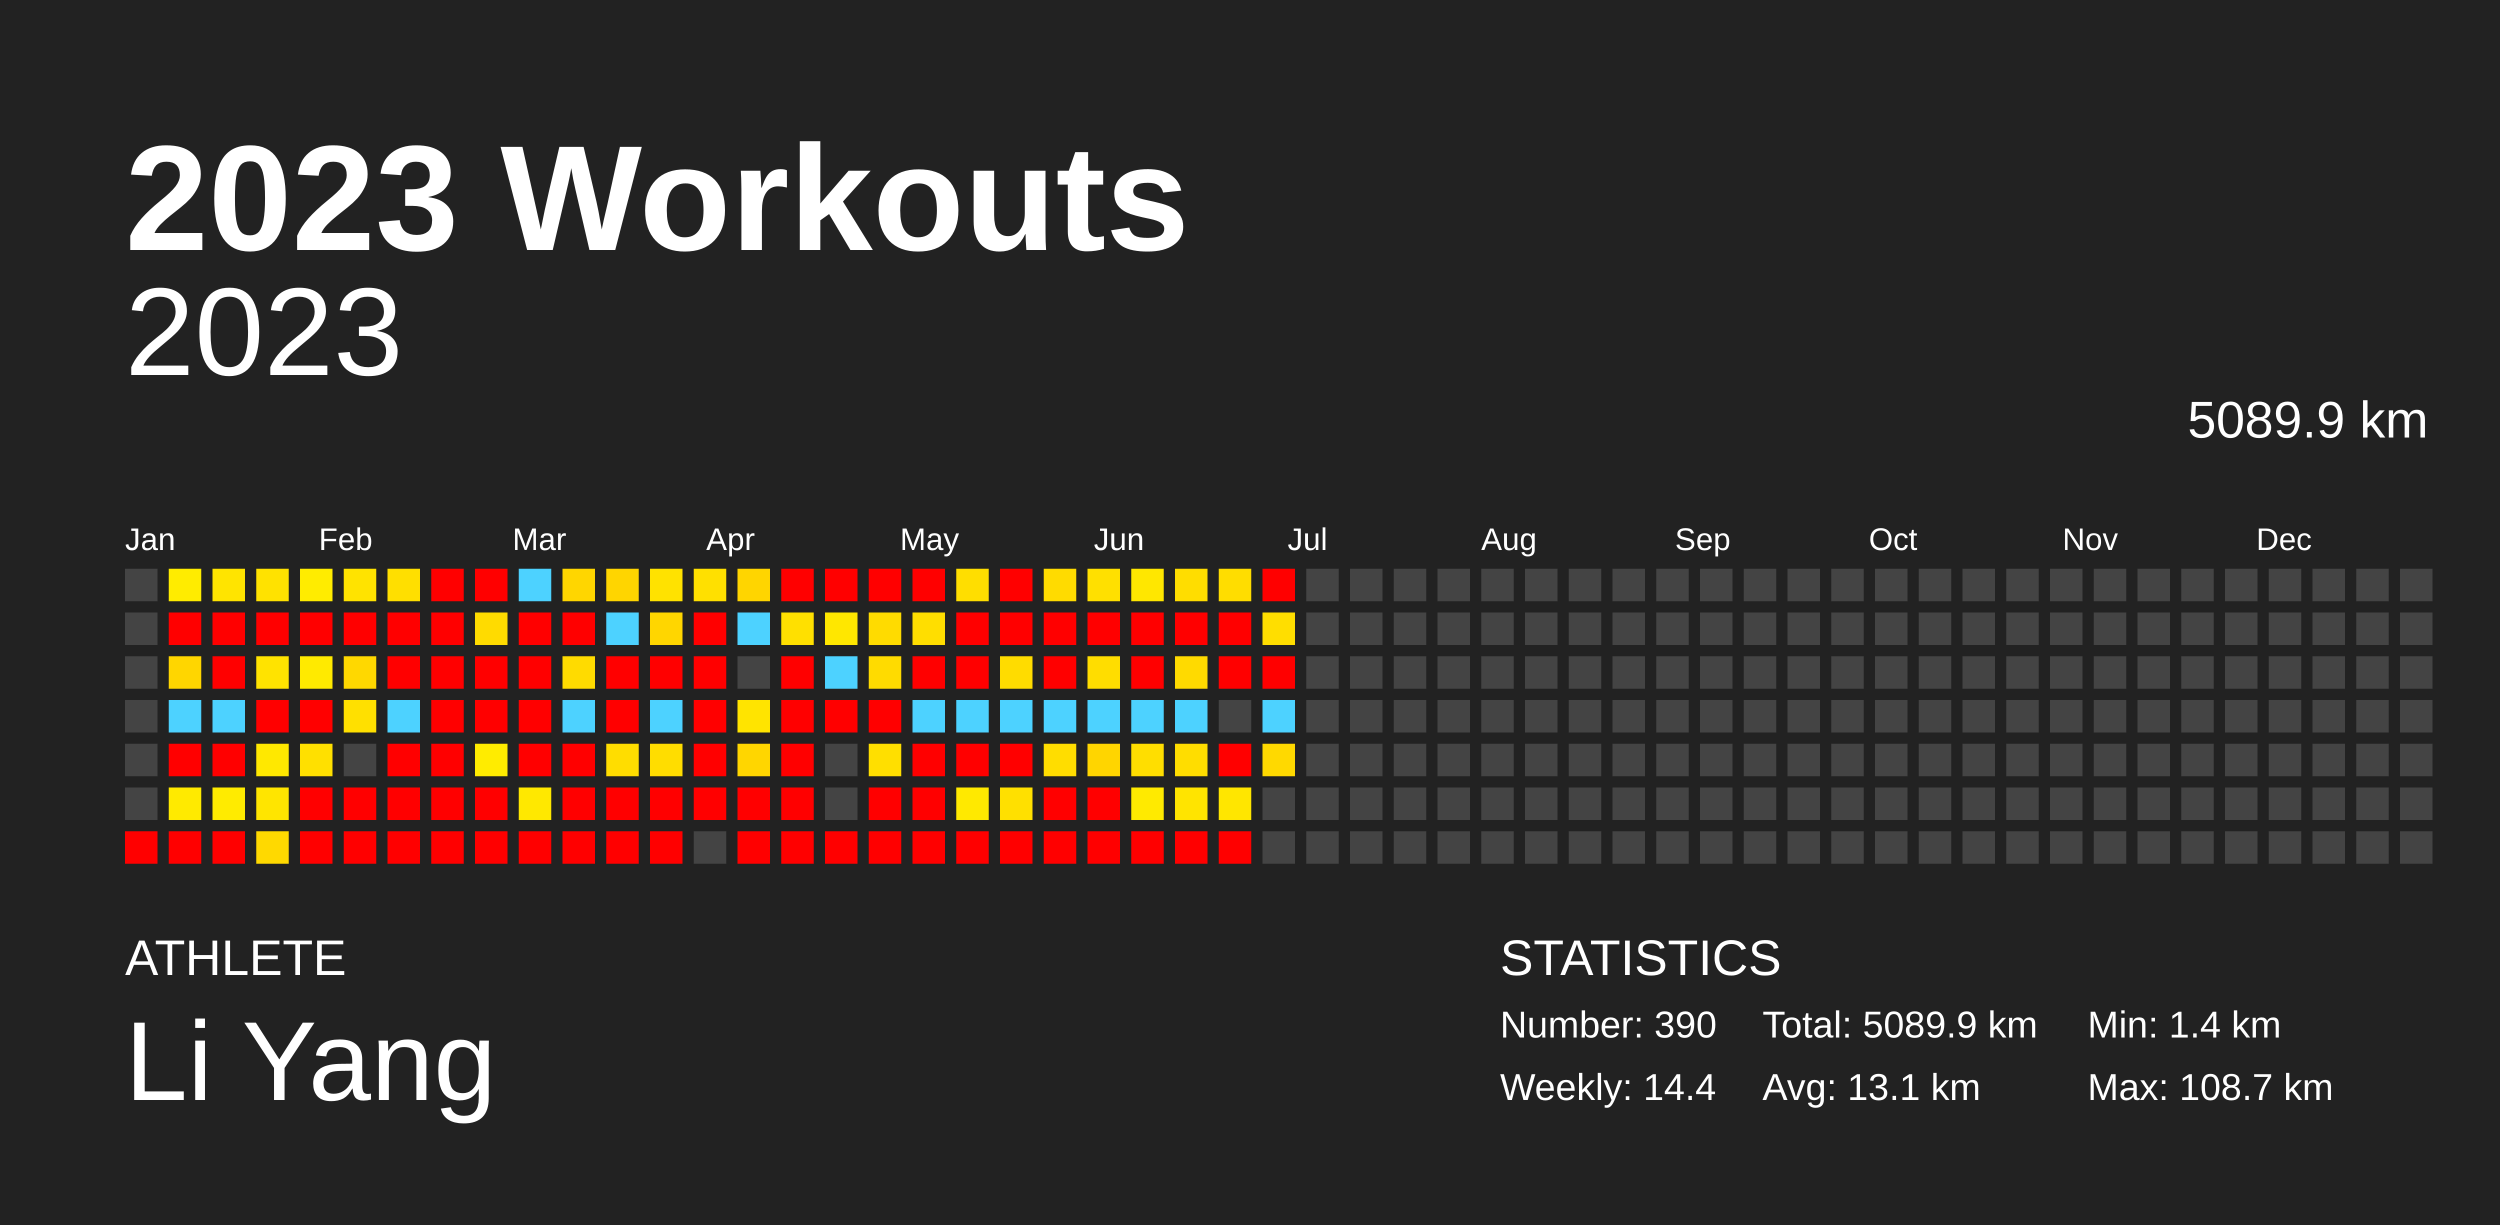
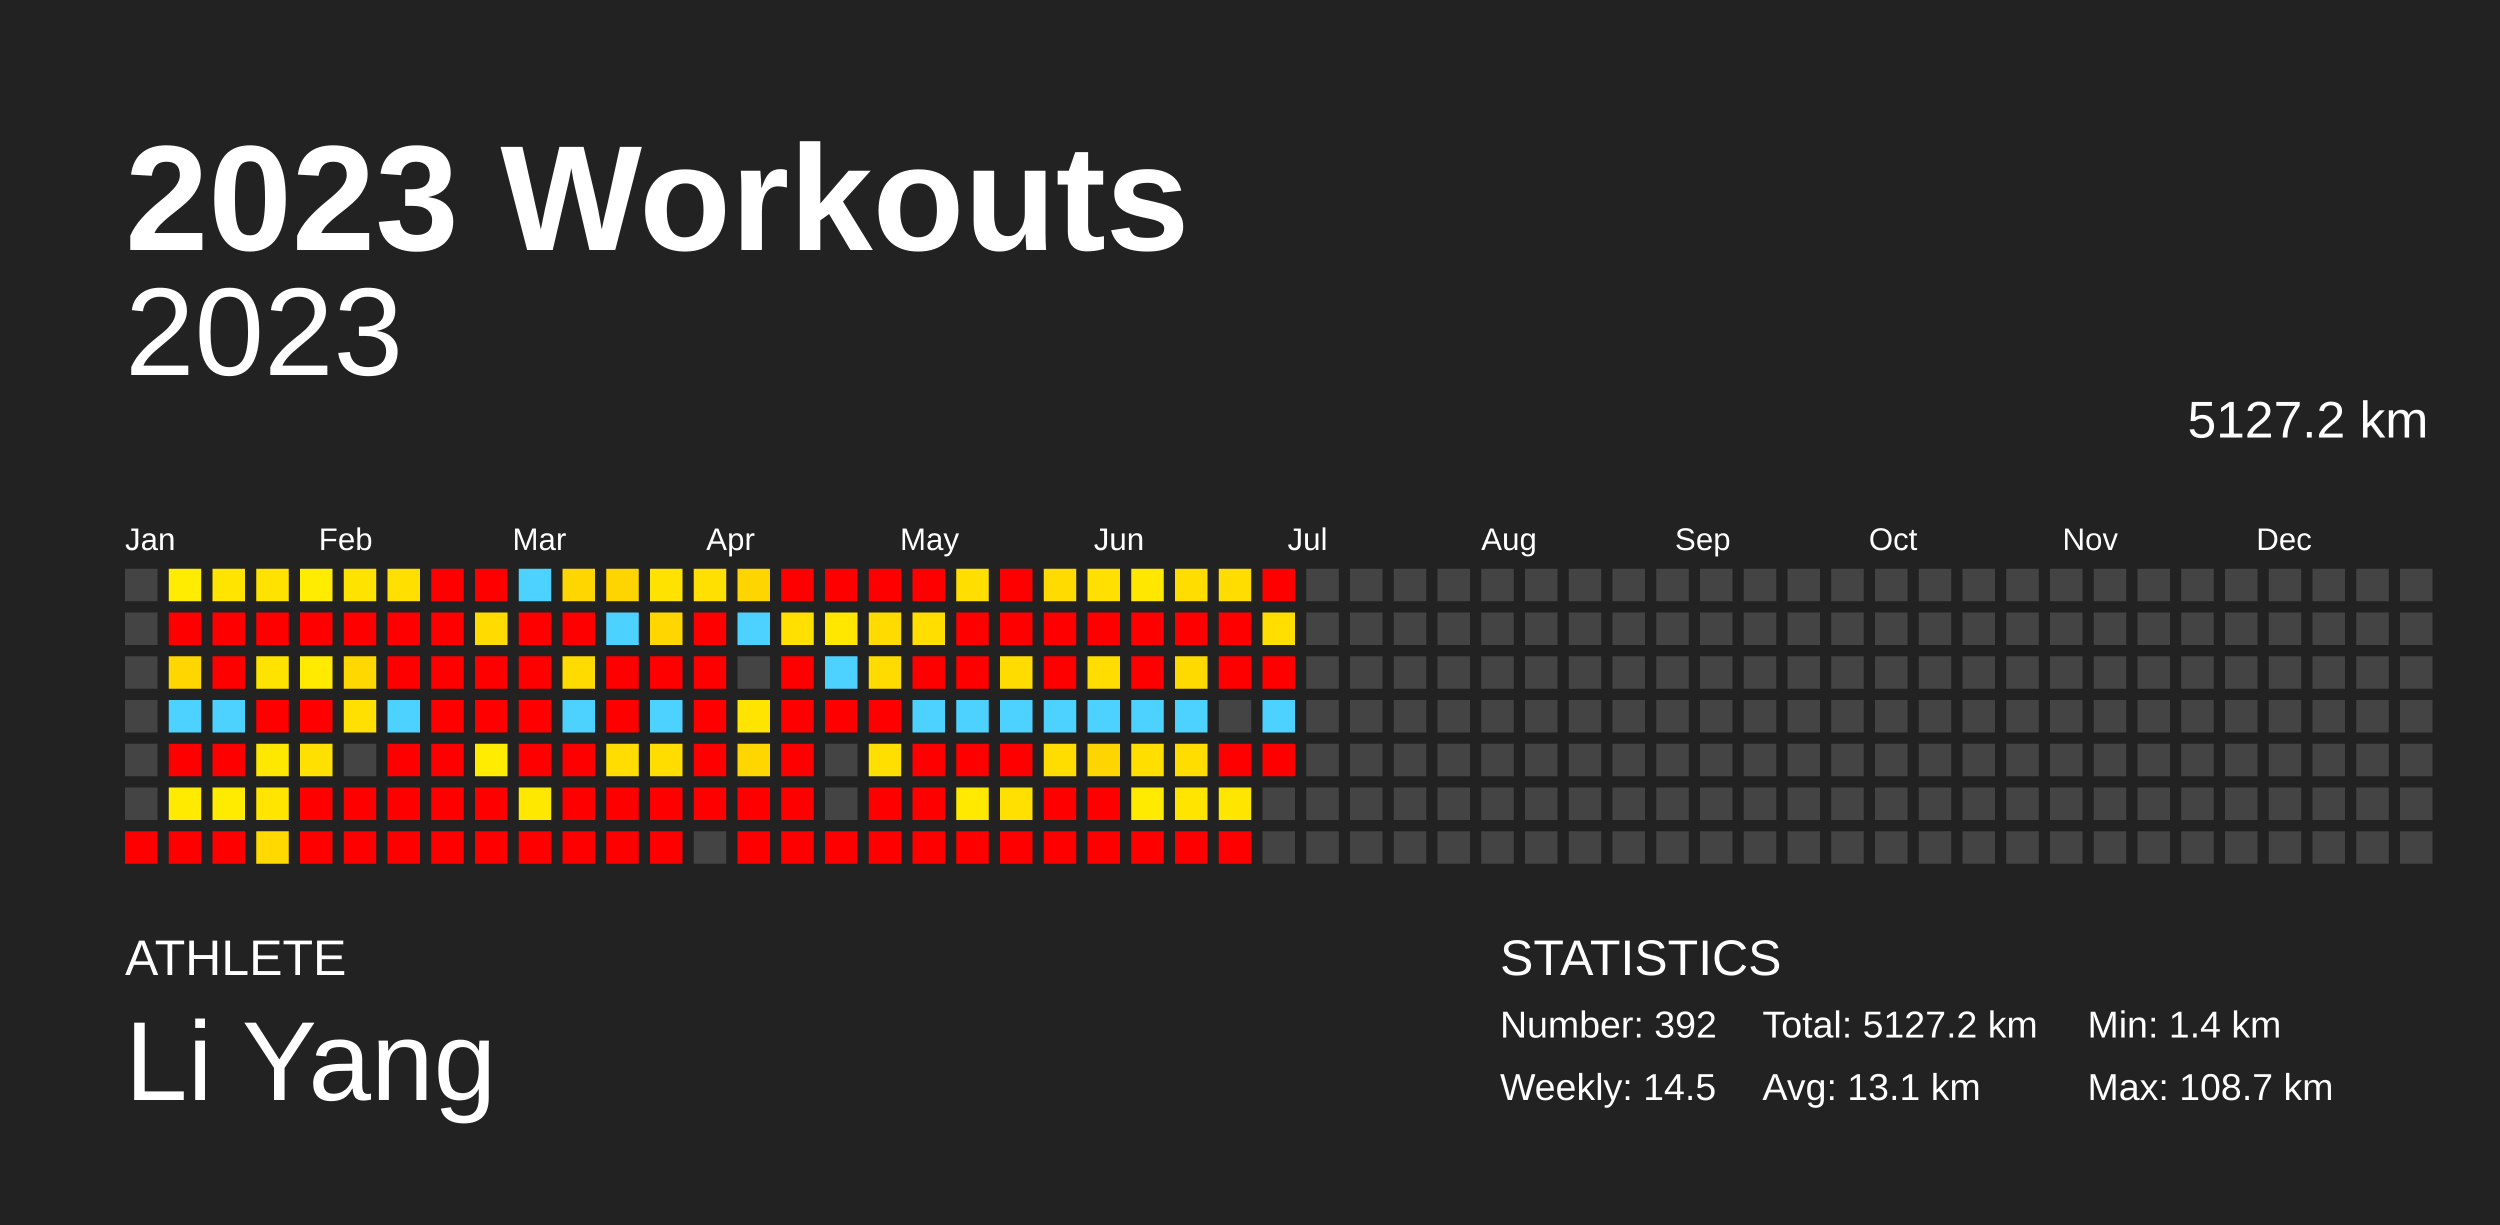
<svg xmlns="http://www.w3.org/2000/svg" baseProfile="full" height="98mm" version="1.1" viewBox="0,0,200,98" width="200mm">
  <defs />
  <rect fill="#222222" height="98" width="200" x="0" y="0" />
  <text fill="#FFFFFF" style="font-size:12px; font-family:Arial; font-weight:bold;" x="10" y="20">2023 Workouts</text>
  <text fill="#FFFFFF" style="font-size:4px; font-family:Arial" x="10" y="78">ATHLETE</text>
  <text fill="#FFFFFF" style="font-size:9px; font-family:Arial" x="10" y="88">Li Yang</text>
  <text fill="#FFFFFF" style="font-size:4px; font-family:Arial" x="120" y="78">STATISTICS</text>
-   <text fill="#FFFFFF" style="font-size:3px; font-family:Arial" x="120" y="83">Number: 390</text>
-   <text fill="#FFFFFF" style="font-size:3px; font-family:Arial" x="120" y="88">Weekly: 14.4</text>
-   <text fill="#FFFFFF" style="font-size:3px; font-family:Arial" x="141" y="83">Total: 5089.9 km</text>
+   <text fill="#FFFFFF" style="font-size:3px; font-family:Arial" x="120" y="83">Number: 392</text>
+   <text fill="#FFFFFF" style="font-size:3px; font-family:Arial" x="120" y="88">Weekly: 14.5</text>
+   <text fill="#FFFFFF" style="font-size:3px; font-family:Arial" x="141" y="83">Total: 5127.2 km</text>
  <text fill="#FFFFFF" style="font-size:3px; font-family:Arial" x="141" y="88">Avg: 13.1 km</text>
  <text fill="#FFFFFF" style="font-size:3px; font-family:Arial" x="167" y="83">Min: 1.4 km</text>
  <text fill="#FFFFFF" style="font-size:3px; font-family:Arial" x="167" y="88">Max: 108.7 km</text>
  <text alignment-baseline="hanging" fill="#FFFFFF" style="font-size:10.0px; font-family:Arial;" x="10" y="30">2023</text>
-   <text alignment-baseline="hanging" fill="#FFFFFF" style="font-size:4.125px; font-family:Arial;" x="175" y="35">5089.9 km</text>
+   <text alignment-baseline="hanging" fill="#FFFFFF" style="font-size:4.125px; font-family:Arial;" x="175" y="35">5127.2 km</text>
  <text fill="#FFFFFF" style="font-size:2.5px; font-family:Arial" x="10.0" y="44">Jan</text>
  <text fill="#FFFFFF" style="font-size:2.5px; font-family:Arial" x="25.5" y="44">Feb</text>
  <text fill="#FFFFFF" style="font-size:2.5px; font-family:Arial" x="41.0" y="44">Mar</text>
  <text fill="#FFFFFF" style="font-size:2.5px; font-family:Arial" x="56.5" y="44">Apr</text>
  <text fill="#FFFFFF" style="font-size:2.5px; font-family:Arial" x="72.0" y="44">May</text>
  <text fill="#FFFFFF" style="font-size:2.5px; font-family:Arial" x="87.5" y="44">Jun</text>
  <text fill="#FFFFFF" style="font-size:2.5px; font-family:Arial" x="103.0" y="44">Jul</text>
  <text fill="#FFFFFF" style="font-size:2.5px; font-family:Arial" x="118.5" y="44">Aug</text>
  <text fill="#FFFFFF" style="font-size:2.5px; font-family:Arial" x="134.0" y="44">Sep</text>
  <text fill="#FFFFFF" style="font-size:2.5px; font-family:Arial" x="149.5" y="44">Oct</text>
  <text fill="#FFFFFF" style="font-size:2.5px; font-family:Arial" x="165.0" y="44">Nov</text>
  <text fill="#FFFFFF" style="font-size:2.5px; font-family:Arial" x="180.5" y="44">Dec</text>
  <rect fill="#444444" height="2.6" width="2.6" x="10.0" y="45.5" />
  <rect fill="#444444" height="2.6" width="2.6" x="10.0" y="49.0" />
  <rect fill="#444444" height="2.6" width="2.6" x="10.0" y="52.5" />
  <rect fill="#444444" height="2.6" width="2.6" x="10.0" y="56.0" />
  <rect fill="#444444" height="2.6" width="2.6" x="10.0" y="59.5" />
  <rect fill="#444444" height="2.6" width="2.6" x="10.0" y="63.0" />
  <rect fill="red" height="2.6" width="2.6" x="10.0" y="66.5" />
  <rect fill="#ffec00" height="2.6" width="2.6" x="13.5" y="45.5" />
  <rect fill="red" height="2.6" width="2.6" x="13.5" y="49.0" />
  <rect fill="#ffd600" height="2.6" width="2.6" x="13.5" y="52.5" />
  <rect fill="#4dd2ff" height="2.6" width="2.6" x="13.5" y="56.0" />
  <rect fill="red" height="2.6" width="2.6" x="13.5" y="59.5" />
  <rect fill="#ffea00" height="2.6" width="2.6" x="13.5" y="63.0" />
  <rect fill="red" height="2.6" width="2.6" x="13.5" y="66.5" />
  <rect fill="#ffe400" height="2.6" width="2.6" x="17.0" y="45.5" />
  <rect fill="red" height="2.6" width="2.6" x="17.0" y="49.0" />
  <rect fill="red" height="2.6" width="2.6" x="17.0" y="52.5" />
  <rect fill="#4dd2ff" height="2.6" width="2.6" x="17.0" y="56.0" />
  <rect fill="red" height="2.6" width="2.6" x="17.0" y="59.5" />
  <rect fill="#ffeb00" height="2.6" width="2.6" x="17.0" y="63.0" />
  <rect fill="red" height="2.6" width="2.6" x="17.0" y="66.5" />
  <rect fill="#ffe200" height="2.6" width="2.6" x="20.5" y="45.5" />
  <rect fill="red" height="2.6" width="2.6" x="20.5" y="49.0" />
  <rect fill="#ffe300" height="2.6" width="2.6" x="20.5" y="52.5" />
  <rect fill="red" height="2.6" width="2.6" x="20.5" y="56.0" />
  <rect fill="#ffe800" height="2.6" width="2.6" x="20.5" y="59.5" />
  <rect fill="#ffe500" height="2.6" width="2.6" x="20.5" y="63.0" />
  <rect fill="#ffd900" height="2.6" width="2.6" x="20.5" y="66.5" />
  <rect fill="#ffec00" height="2.6" width="2.6" x="24.0" y="45.5" />
  <rect fill="red" height="2.6" width="2.6" x="24.0" y="49.0" />
  <rect fill="#ffea00" height="2.6" width="2.6" x="24.0" y="52.5" />
  <rect fill="red" height="2.6" width="2.6" x="24.0" y="56.0" />
  <rect fill="#ffe000" height="2.6" width="2.6" x="24.0" y="59.5" />
  <rect fill="red" height="2.6" width="2.6" x="24.0" y="63.0" />
  <rect fill="red" height="2.6" width="2.6" x="24.0" y="66.5" />
  <rect fill="#ffe300" height="2.6" width="2.6" x="27.5" y="45.5" />
  <rect fill="red" height="2.6" width="2.6" x="27.5" y="49.0" />
  <rect fill="#ffd800" height="2.6" width="2.6" x="27.5" y="52.5" />
  <rect fill="#ffe000" height="2.6" width="2.6" x="27.5" y="56.0" />
  <rect fill="#444444" height="2.6" width="2.6" x="27.5" y="59.5" />
  <rect fill="red" height="2.6" width="2.6" x="27.5" y="63.0" />
  <rect fill="red" height="2.6" width="2.6" x="27.5" y="66.5" />
  <rect fill="#ffdf00" height="2.6" width="2.6" x="31.0" y="45.5" />
  <rect fill="red" height="2.6" width="2.6" x="31.0" y="49.0" />
  <rect fill="red" height="2.6" width="2.6" x="31.0" y="52.5" />
  <rect fill="#4dd2ff" height="2.6" width="2.6" x="31.0" y="56.0" />
  <rect fill="red" height="2.6" width="2.6" x="31.0" y="59.5" />
  <rect fill="red" height="2.6" width="2.6" x="31.0" y="63.0" />
  <rect fill="red" height="2.6" width="2.6" x="31.0" y="66.5" />
  <rect fill="red" height="2.6" width="2.6" x="34.5" y="45.5" />
  <rect fill="red" height="2.6" width="2.6" x="34.5" y="49.0" />
  <rect fill="red" height="2.6" width="2.6" x="34.5" y="52.5" />
  <rect fill="red" height="2.6" width="2.6" x="34.5" y="56.0" />
  <rect fill="red" height="2.6" width="2.6" x="34.5" y="59.5" />
  <rect fill="red" height="2.6" width="2.6" x="34.5" y="63.0" />
  <rect fill="red" height="2.6" width="2.6" x="34.5" y="66.5" />
  <rect fill="red" height="2.6" width="2.6" x="38.0" y="45.5" />
  <rect fill="#ffdb00" height="2.6" width="2.6" x="38.0" y="49.0" />
  <rect fill="red" height="2.6" width="2.6" x="38.0" y="52.5" />
  <rect fill="red" height="2.6" width="2.6" x="38.0" y="56.0" />
  <rect fill="#ffec00" height="2.6" width="2.6" x="38.0" y="59.5" />
  <rect fill="red" height="2.6" width="2.6" x="38.0" y="63.0" />
  <rect fill="red" height="2.6" width="2.6" x="38.0" y="66.5" />
  <rect fill="#4dd2ff" height="2.6" width="2.6" x="41.5" y="45.5" />
  <rect fill="red" height="2.6" width="2.6" x="41.5" y="49.0" />
  <rect fill="red" height="2.6" width="2.6" x="41.5" y="52.5" />
  <rect fill="red" height="2.6" width="2.6" x="41.5" y="56.0" />
  <rect fill="red" height="2.6" width="2.6" x="41.5" y="59.5" />
  <rect fill="#ffe800" height="2.6" width="2.6" x="41.5" y="63.0" />
  <rect fill="red" height="2.6" width="2.6" x="41.5" y="66.5" />
  <rect fill="#ffd600" height="2.6" width="2.6" x="45.0" y="45.5" />
  <rect fill="red" height="2.6" width="2.6" x="45.0" y="49.0" />
  <rect fill="#ffdb00" height="2.6" width="2.6" x="45.0" y="52.5" />
  <rect fill="#4dd2ff" height="2.6" width="2.6" x="45.0" y="56.0" />
  <rect fill="red" height="2.6" width="2.6" x="45.0" y="59.5" />
  <rect fill="red" height="2.6" width="2.6" x="45.0" y="63.0" />
  <rect fill="red" height="2.6" width="2.6" x="45.0" y="66.5" />
  <rect fill="#ffd500" height="2.6" width="2.6" x="48.5" y="45.5" />
  <rect fill="#4dd2ff" height="2.6" width="2.6" x="48.5" y="49.0" />
  <rect fill="red" height="2.6" width="2.6" x="48.5" y="52.5" />
  <rect fill="red" height="2.6" width="2.6" x="48.5" y="56.0" />
  <rect fill="#ffdd00" height="2.6" width="2.6" x="48.5" y="59.5" />
  <rect fill="red" height="2.6" width="2.6" x="48.5" y="63.0" />
  <rect fill="red" height="2.6" width="2.6" x="48.5" y="66.5" />
  <rect fill="#ffe200" height="2.6" width="2.6" x="52.0" y="45.5" />
  <rect fill="#ffd600" height="2.6" width="2.6" x="52.0" y="49.0" />
  <rect fill="red" height="2.6" width="2.6" x="52.0" y="52.5" />
  <rect fill="#4dd2ff" height="2.6" width="2.6" x="52.0" y="56.0" />
  <rect fill="#ffdd00" height="2.6" width="2.6" x="52.0" y="59.5" />
  <rect fill="red" height="2.6" width="2.6" x="52.0" y="63.0" />
  <rect fill="red" height="2.6" width="2.6" x="52.0" y="66.5" />
  <rect fill="#ffe000" height="2.6" width="2.6" x="55.5" y="45.5" />
  <rect fill="red" height="2.6" width="2.6" x="55.5" y="49.0" />
  <rect fill="red" height="2.6" width="2.6" x="55.5" y="52.5" />
  <rect fill="red" height="2.6" width="2.6" x="55.5" y="56.0" />
  <rect fill="red" height="2.6" width="2.6" x="55.5" y="59.5" />
  <rect fill="red" height="2.6" width="2.6" x="55.5" y="63.0" />
  <rect fill="#444444" height="2.6" width="2.6" x="55.5" y="66.5" />
  <rect fill="#ffd500" height="2.6" width="2.6" x="59.0" y="45.5" />
  <rect fill="#4dd2ff" height="2.6" width="2.6" x="59.0" y="49.0" />
  <rect fill="#444444" height="2.6" width="2.6" x="59.0" y="52.5" />
  <rect fill="#ffe400" height="2.6" width="2.6" x="59.0" y="56.0" />
  <rect fill="#ffd600" height="2.6" width="2.6" x="59.0" y="59.5" />
  <rect fill="red" height="2.6" width="2.6" x="59.0" y="63.0" />
  <rect fill="red" height="2.6" width="2.6" x="59.0" y="66.5" />
  <rect fill="red" height="2.6" width="2.6" x="62.5" y="45.5" />
  <rect fill="#ffe000" height="2.6" width="2.6" x="62.5" y="49.0" />
  <rect fill="red" height="2.6" width="2.6" x="62.5" y="52.5" />
  <rect fill="red" height="2.6" width="2.6" x="62.5" y="56.0" />
  <rect fill="red" height="2.6" width="2.6" x="62.5" y="59.5" />
  <rect fill="red" height="2.6" width="2.6" x="62.5" y="63.0" />
  <rect fill="red" height="2.6" width="2.6" x="62.5" y="66.5" />
  <rect fill="red" height="2.6" width="2.6" x="66.0" y="45.5" />
  <rect fill="#ffe700" height="2.6" width="2.6" x="66.0" y="49.0" />
  <rect fill="#4dd2ff" height="2.6" width="2.6" x="66.0" y="52.5" />
  <rect fill="red" height="2.6" width="2.6" x="66.0" y="56.0" />
  <rect fill="#444444" height="2.6" width="2.6" x="66.0" y="59.5" />
  <rect fill="#444444" height="2.6" width="2.6" x="66.0" y="63.0" />
  <rect fill="red" height="2.6" width="2.6" x="66.0" y="66.5" />
  <rect fill="red" height="2.6" width="2.6" x="69.5" y="45.5" />
  <rect fill="#ffdb00" height="2.6" width="2.6" x="69.5" y="49.0" />
  <rect fill="#ffdb00" height="2.6" width="2.6" x="69.5" y="52.5" />
  <rect fill="red" height="2.6" width="2.6" x="69.5" y="56.0" />
  <rect fill="#ffdf00" height="2.6" width="2.6" x="69.5" y="59.5" />
  <rect fill="red" height="2.6" width="2.6" x="69.5" y="63.0" />
  <rect fill="red" height="2.6" width="2.6" x="69.5" y="66.5" />
  <rect fill="red" height="2.6" width="2.6" x="73.0" y="45.5" />
  <rect fill="#ffde00" height="2.6" width="2.6" x="73.0" y="49.0" />
  <rect fill="red" height="2.6" width="2.6" x="73.0" y="52.5" />
  <rect fill="#4dd2ff" height="2.6" width="2.6" x="73.0" y="56.0" />
  <rect fill="red" height="2.6" width="2.6" x="73.0" y="59.5" />
  <rect fill="red" height="2.6" width="2.6" x="73.0" y="63.0" />
  <rect fill="red" height="2.6" width="2.6" x="73.0" y="66.5" />
  <rect fill="#ffde00" height="2.6" width="2.6" x="76.5" y="45.5" />
  <rect fill="red" height="2.6" width="2.6" x="76.5" y="49.0" />
  <rect fill="red" height="2.6" width="2.6" x="76.5" y="52.5" />
  <rect fill="#4dd2ff" height="2.6" width="2.6" x="76.5" y="56.0" />
  <rect fill="red" height="2.6" width="2.6" x="76.5" y="59.5" />
  <rect fill="#ffe900" height="2.6" width="2.6" x="76.5" y="63.0" />
  <rect fill="red" height="2.6" width="2.6" x="76.5" y="66.5" />
  <rect fill="red" height="2.6" width="2.6" x="80.0" y="45.5" />
  <rect fill="red" height="2.6" width="2.6" x="80.0" y="49.0" />
  <rect fill="#ffdc00" height="2.6" width="2.6" x="80.0" y="52.5" />
  <rect fill="#4dd2ff" height="2.6" width="2.6" x="80.0" y="56.0" />
  <rect fill="red" height="2.6" width="2.6" x="80.0" y="59.5" />
  <rect fill="#ffe000" height="2.6" width="2.6" x="80.0" y="63.0" />
  <rect fill="red" height="2.6" width="2.6" x="80.0" y="66.5" />
  <rect fill="#ffdb00" height="2.6" width="2.6" x="83.5" y="45.5" />
  <rect fill="red" height="2.6" width="2.6" x="83.5" y="49.0" />
  <rect fill="red" height="2.6" width="2.6" x="83.5" y="52.5" />
  <rect fill="#4dd2ff" height="2.6" width="2.6" x="83.5" y="56.0" />
  <rect fill="#ffdd00" height="2.6" width="2.6" x="83.5" y="59.5" />
  <rect fill="red" height="2.6" width="2.6" x="83.5" y="63.0" />
  <rect fill="red" height="2.6" width="2.6" x="83.5" y="66.5" />
  <rect fill="#ffe000" height="2.6" width="2.6" x="87.0" y="45.5" />
  <rect fill="red" height="2.6" width="2.6" x="87.0" y="49.0" />
  <rect fill="#ffdd00" height="2.6" width="2.6" x="87.0" y="52.5" />
  <rect fill="#4dd2ff" height="2.6" width="2.6" x="87.0" y="56.0" />
  <rect fill="#ffd500" height="2.6" width="2.6" x="87.0" y="59.5" />
  <rect fill="red" height="2.6" width="2.6" x="87.0" y="63.0" />
  <rect fill="red" height="2.6" width="2.6" x="87.0" y="66.5" />
  <rect fill="#ffe700" height="2.6" width="2.6" x="90.5" y="45.5" />
  <rect fill="red" height="2.6" width="2.6" x="90.5" y="49.0" />
  <rect fill="red" height="2.6" width="2.6" x="90.5" y="52.5" />
  <rect fill="#4dd2ff" height="2.6" width="2.6" x="90.5" y="56.0" />
  <rect fill="#ffde00" height="2.6" width="2.6" x="90.5" y="59.5" />
  <rect fill="#ffea00" height="2.6" width="2.6" x="90.5" y="63.0" />
  <rect fill="red" height="2.6" width="2.6" x="90.5" y="66.5" />
  <rect fill="#ffdd00" height="2.6" width="2.6" x="94.0" y="45.5" />
  <rect fill="red" height="2.6" width="2.6" x="94.0" y="49.0" />
  <rect fill="#ffda00" height="2.6" width="2.6" x="94.0" y="52.5" />
  <rect fill="#4dd2ff" height="2.6" width="2.6" x="94.0" y="56.0" />
  <rect fill="#ffdd00" height="2.6" width="2.6" x="94.0" y="59.5" />
  <rect fill="#ffe400" height="2.6" width="2.6" x="94.0" y="63.0" />
  <rect fill="red" height="2.6" width="2.6" x="94.0" y="66.5" />
  <rect fill="#ffdd00" height="2.6" width="2.6" x="97.5" y="45.5" />
  <rect fill="red" height="2.6" width="2.6" x="97.5" y="49.0" />
  <rect fill="red" height="2.6" width="2.6" x="97.5" y="52.5" />
  <rect fill="#444444" height="2.6" width="2.6" x="97.5" y="56.0" />
  <rect fill="red" height="2.6" width="2.6" x="97.5" y="59.5" />
  <rect fill="#ffe600" height="2.6" width="2.6" x="97.5" y="63.0" />
  <rect fill="red" height="2.6" width="2.6" x="97.5" y="66.5" />
  <rect fill="red" height="2.6" width="2.6" x="101.0" y="45.5" />
  <rect fill="#ffde00" height="2.6" width="2.6" x="101.0" y="49.0" />
  <rect fill="red" height="2.6" width="2.6" x="101.0" y="52.5" />
  <rect fill="#4dd2ff" height="2.6" width="2.6" x="101.0" y="56.0" />
-   <rect fill="#ffd900" height="2.6" width="2.6" x="101.0" y="59.5" />
+   <rect fill="red" height="2.6" width="2.6" x="101.0" y="59.5" />
  <rect fill="#444444" height="2.6" width="2.6" x="101.0" y="63.0" />
  <rect fill="#444444" height="2.6" width="2.6" x="101.0" y="66.5" />
  <rect fill="#444444" height="2.6" width="2.6" x="104.5" y="45.5" />
  <rect fill="#444444" height="2.6" width="2.6" x="104.5" y="49.0" />
  <rect fill="#444444" height="2.6" width="2.6" x="104.5" y="52.5" />
  <rect fill="#444444" height="2.6" width="2.6" x="104.5" y="56.0" />
  <rect fill="#444444" height="2.6" width="2.6" x="104.5" y="59.5" />
  <rect fill="#444444" height="2.6" width="2.6" x="104.5" y="63.0" />
  <rect fill="#444444" height="2.6" width="2.6" x="104.5" y="66.5" />
  <rect fill="#444444" height="2.6" width="2.6" x="108.0" y="45.5" />
  <rect fill="#444444" height="2.6" width="2.6" x="108.0" y="49.0" />
  <rect fill="#444444" height="2.6" width="2.6" x="108.0" y="52.5" />
  <rect fill="#444444" height="2.6" width="2.6" x="108.0" y="56.0" />
  <rect fill="#444444" height="2.6" width="2.6" x="108.0" y="59.5" />
  <rect fill="#444444" height="2.6" width="2.6" x="108.0" y="63.0" />
  <rect fill="#444444" height="2.6" width="2.6" x="108.0" y="66.5" />
  <rect fill="#444444" height="2.6" width="2.6" x="111.5" y="45.5" />
  <rect fill="#444444" height="2.6" width="2.6" x="111.5" y="49.0" />
  <rect fill="#444444" height="2.6" width="2.6" x="111.5" y="52.5" />
  <rect fill="#444444" height="2.6" width="2.6" x="111.5" y="56.0" />
  <rect fill="#444444" height="2.6" width="2.6" x="111.5" y="59.5" />
  <rect fill="#444444" height="2.6" width="2.6" x="111.5" y="63.0" />
  <rect fill="#444444" height="2.6" width="2.6" x="111.5" y="66.5" />
  <rect fill="#444444" height="2.6" width="2.6" x="115.0" y="45.5" />
  <rect fill="#444444" height="2.6" width="2.6" x="115.0" y="49.0" />
  <rect fill="#444444" height="2.6" width="2.6" x="115.0" y="52.5" />
  <rect fill="#444444" height="2.6" width="2.6" x="115.0" y="56.0" />
  <rect fill="#444444" height="2.6" width="2.6" x="115.0" y="59.5" />
  <rect fill="#444444" height="2.6" width="2.6" x="115.0" y="63.0" />
  <rect fill="#444444" height="2.6" width="2.6" x="115.0" y="66.5" />
  <rect fill="#444444" height="2.6" width="2.6" x="118.5" y="45.5" />
  <rect fill="#444444" height="2.6" width="2.6" x="118.5" y="49.0" />
  <rect fill="#444444" height="2.6" width="2.6" x="118.5" y="52.5" />
  <rect fill="#444444" height="2.6" width="2.6" x="118.5" y="56.0" />
  <rect fill="#444444" height="2.6" width="2.6" x="118.5" y="59.5" />
  <rect fill="#444444" height="2.6" width="2.6" x="118.5" y="63.0" />
  <rect fill="#444444" height="2.6" width="2.6" x="118.5" y="66.5" />
  <rect fill="#444444" height="2.6" width="2.6" x="122.0" y="45.5" />
  <rect fill="#444444" height="2.6" width="2.6" x="122.0" y="49.0" />
  <rect fill="#444444" height="2.6" width="2.6" x="122.0" y="52.5" />
  <rect fill="#444444" height="2.6" width="2.6" x="122.0" y="56.0" />
  <rect fill="#444444" height="2.6" width="2.6" x="122.0" y="59.5" />
  <rect fill="#444444" height="2.6" width="2.6" x="122.0" y="63.0" />
  <rect fill="#444444" height="2.6" width="2.6" x="122.0" y="66.5" />
  <rect fill="#444444" height="2.6" width="2.6" x="125.5" y="45.5" />
  <rect fill="#444444" height="2.6" width="2.6" x="125.5" y="49.0" />
  <rect fill="#444444" height="2.6" width="2.6" x="125.5" y="52.5" />
  <rect fill="#444444" height="2.6" width="2.6" x="125.5" y="56.0" />
  <rect fill="#444444" height="2.6" width="2.6" x="125.5" y="59.5" />
  <rect fill="#444444" height="2.6" width="2.6" x="125.5" y="63.0" />
  <rect fill="#444444" height="2.6" width="2.6" x="125.5" y="66.5" />
  <rect fill="#444444" height="2.6" width="2.6" x="129.0" y="45.5" />
  <rect fill="#444444" height="2.6" width="2.6" x="129.0" y="49.0" />
  <rect fill="#444444" height="2.6" width="2.6" x="129.0" y="52.5" />
  <rect fill="#444444" height="2.6" width="2.6" x="129.0" y="56.0" />
  <rect fill="#444444" height="2.6" width="2.6" x="129.0" y="59.5" />
  <rect fill="#444444" height="2.6" width="2.6" x="129.0" y="63.0" />
  <rect fill="#444444" height="2.6" width="2.6" x="129.0" y="66.5" />
  <rect fill="#444444" height="2.6" width="2.6" x="132.5" y="45.5" />
  <rect fill="#444444" height="2.6" width="2.6" x="132.5" y="49.0" />
  <rect fill="#444444" height="2.6" width="2.6" x="132.5" y="52.5" />
  <rect fill="#444444" height="2.6" width="2.6" x="132.5" y="56.0" />
  <rect fill="#444444" height="2.6" width="2.6" x="132.5" y="59.5" />
  <rect fill="#444444" height="2.6" width="2.6" x="132.5" y="63.0" />
  <rect fill="#444444" height="2.6" width="2.6" x="132.5" y="66.5" />
  <rect fill="#444444" height="2.6" width="2.6" x="136.0" y="45.5" />
  <rect fill="#444444" height="2.6" width="2.6" x="136.0" y="49.0" />
  <rect fill="#444444" height="2.6" width="2.6" x="136.0" y="52.5" />
  <rect fill="#444444" height="2.6" width="2.6" x="136.0" y="56.0" />
  <rect fill="#444444" height="2.6" width="2.6" x="136.0" y="59.5" />
  <rect fill="#444444" height="2.6" width="2.6" x="136.0" y="63.0" />
  <rect fill="#444444" height="2.6" width="2.6" x="136.0" y="66.5" />
  <rect fill="#444444" height="2.6" width="2.6" x="139.5" y="45.5" />
  <rect fill="#444444" height="2.6" width="2.6" x="139.5" y="49.0" />
  <rect fill="#444444" height="2.6" width="2.6" x="139.5" y="52.5" />
  <rect fill="#444444" height="2.6" width="2.6" x="139.5" y="56.0" />
  <rect fill="#444444" height="2.6" width="2.6" x="139.5" y="59.5" />
  <rect fill="#444444" height="2.6" width="2.6" x="139.5" y="63.0" />
  <rect fill="#444444" height="2.6" width="2.6" x="139.5" y="66.5" />
  <rect fill="#444444" height="2.6" width="2.6" x="143.0" y="45.5" />
  <rect fill="#444444" height="2.6" width="2.6" x="143.0" y="49.0" />
  <rect fill="#444444" height="2.6" width="2.6" x="143.0" y="52.5" />
  <rect fill="#444444" height="2.6" width="2.6" x="143.0" y="56.0" />
  <rect fill="#444444" height="2.6" width="2.6" x="143.0" y="59.5" />
  <rect fill="#444444" height="2.6" width="2.6" x="143.0" y="63.0" />
  <rect fill="#444444" height="2.6" width="2.6" x="143.0" y="66.5" />
  <rect fill="#444444" height="2.6" width="2.6" x="146.5" y="45.5" />
  <rect fill="#444444" height="2.6" width="2.6" x="146.5" y="49.0" />
  <rect fill="#444444" height="2.6" width="2.6" x="146.5" y="52.5" />
  <rect fill="#444444" height="2.6" width="2.6" x="146.5" y="56.0" />
  <rect fill="#444444" height="2.6" width="2.6" x="146.5" y="59.5" />
  <rect fill="#444444" height="2.6" width="2.6" x="146.5" y="63.0" />
  <rect fill="#444444" height="2.6" width="2.6" x="146.5" y="66.5" />
  <rect fill="#444444" height="2.6" width="2.6" x="150.0" y="45.5" />
  <rect fill="#444444" height="2.6" width="2.6" x="150.0" y="49.0" />
  <rect fill="#444444" height="2.6" width="2.6" x="150.0" y="52.5" />
  <rect fill="#444444" height="2.6" width="2.6" x="150.0" y="56.0" />
  <rect fill="#444444" height="2.6" width="2.6" x="150.0" y="59.5" />
  <rect fill="#444444" height="2.6" width="2.6" x="150.0" y="63.0" />
  <rect fill="#444444" height="2.6" width="2.6" x="150.0" y="66.5" />
  <rect fill="#444444" height="2.6" width="2.6" x="153.5" y="45.5" />
  <rect fill="#444444" height="2.6" width="2.6" x="153.5" y="49.0" />
  <rect fill="#444444" height="2.6" width="2.6" x="153.5" y="52.5" />
  <rect fill="#444444" height="2.6" width="2.6" x="153.5" y="56.0" />
  <rect fill="#444444" height="2.6" width="2.6" x="153.5" y="59.5" />
  <rect fill="#444444" height="2.6" width="2.6" x="153.5" y="63.0" />
  <rect fill="#444444" height="2.6" width="2.6" x="153.5" y="66.5" />
  <rect fill="#444444" height="2.6" width="2.6" x="157.0" y="45.5" />
  <rect fill="#444444" height="2.6" width="2.6" x="157.0" y="49.0" />
  <rect fill="#444444" height="2.6" width="2.6" x="157.0" y="52.5" />
  <rect fill="#444444" height="2.6" width="2.6" x="157.0" y="56.0" />
  <rect fill="#444444" height="2.6" width="2.6" x="157.0" y="59.5" />
  <rect fill="#444444" height="2.6" width="2.6" x="157.0" y="63.0" />
  <rect fill="#444444" height="2.6" width="2.6" x="157.0" y="66.5" />
  <rect fill="#444444" height="2.6" width="2.6" x="160.5" y="45.5" />
  <rect fill="#444444" height="2.6" width="2.6" x="160.5" y="49.0" />
  <rect fill="#444444" height="2.6" width="2.6" x="160.5" y="52.5" />
  <rect fill="#444444" height="2.6" width="2.6" x="160.5" y="56.0" />
  <rect fill="#444444" height="2.6" width="2.6" x="160.5" y="59.5" />
  <rect fill="#444444" height="2.6" width="2.6" x="160.5" y="63.0" />
  <rect fill="#444444" height="2.6" width="2.6" x="160.5" y="66.5" />
  <rect fill="#444444" height="2.6" width="2.6" x="164.0" y="45.5" />
  <rect fill="#444444" height="2.6" width="2.6" x="164.0" y="49.0" />
  <rect fill="#444444" height="2.6" width="2.6" x="164.0" y="52.5" />
  <rect fill="#444444" height="2.6" width="2.6" x="164.0" y="56.0" />
  <rect fill="#444444" height="2.6" width="2.6" x="164.0" y="59.5" />
  <rect fill="#444444" height="2.6" width="2.6" x="164.0" y="63.0" />
  <rect fill="#444444" height="2.6" width="2.6" x="164.0" y="66.5" />
  <rect fill="#444444" height="2.6" width="2.6" x="167.5" y="45.5" />
  <rect fill="#444444" height="2.6" width="2.6" x="167.5" y="49.0" />
  <rect fill="#444444" height="2.6" width="2.6" x="167.5" y="52.5" />
  <rect fill="#444444" height="2.6" width="2.6" x="167.5" y="56.0" />
  <rect fill="#444444" height="2.6" width="2.6" x="167.5" y="59.5" />
  <rect fill="#444444" height="2.6" width="2.6" x="167.5" y="63.0" />
  <rect fill="#444444" height="2.6" width="2.6" x="167.5" y="66.5" />
  <rect fill="#444444" height="2.6" width="2.6" x="171.0" y="45.5" />
  <rect fill="#444444" height="2.6" width="2.6" x="171.0" y="49.0" />
  <rect fill="#444444" height="2.6" width="2.6" x="171.0" y="52.5" />
  <rect fill="#444444" height="2.6" width="2.6" x="171.0" y="56.0" />
  <rect fill="#444444" height="2.6" width="2.6" x="171.0" y="59.5" />
  <rect fill="#444444" height="2.6" width="2.6" x="171.0" y="63.0" />
  <rect fill="#444444" height="2.6" width="2.6" x="171.0" y="66.5" />
  <rect fill="#444444" height="2.6" width="2.6" x="174.5" y="45.5" />
  <rect fill="#444444" height="2.6" width="2.6" x="174.5" y="49.0" />
  <rect fill="#444444" height="2.6" width="2.6" x="174.5" y="52.5" />
  <rect fill="#444444" height="2.6" width="2.6" x="174.5" y="56.0" />
  <rect fill="#444444" height="2.6" width="2.6" x="174.5" y="59.5" />
  <rect fill="#444444" height="2.6" width="2.6" x="174.5" y="63.0" />
  <rect fill="#444444" height="2.6" width="2.6" x="174.5" y="66.5" />
  <rect fill="#444444" height="2.6" width="2.6" x="178.0" y="45.5" />
  <rect fill="#444444" height="2.6" width="2.6" x="178.0" y="49.0" />
  <rect fill="#444444" height="2.6" width="2.6" x="178.0" y="52.5" />
  <rect fill="#444444" height="2.6" width="2.6" x="178.0" y="56.0" />
  <rect fill="#444444" height="2.6" width="2.6" x="178.0" y="59.5" />
  <rect fill="#444444" height="2.6" width="2.6" x="178.0" y="63.0" />
  <rect fill="#444444" height="2.6" width="2.6" x="178.0" y="66.5" />
  <rect fill="#444444" height="2.6" width="2.6" x="181.5" y="45.5" />
  <rect fill="#444444" height="2.6" width="2.6" x="181.5" y="49.0" />
  <rect fill="#444444" height="2.6" width="2.6" x="181.5" y="52.5" />
  <rect fill="#444444" height="2.6" width="2.6" x="181.5" y="56.0" />
  <rect fill="#444444" height="2.6" width="2.6" x="181.5" y="59.5" />
  <rect fill="#444444" height="2.6" width="2.6" x="181.5" y="63.0" />
  <rect fill="#444444" height="2.6" width="2.6" x="181.5" y="66.5" />
  <rect fill="#444444" height="2.6" width="2.6" x="185.0" y="45.5" />
  <rect fill="#444444" height="2.6" width="2.6" x="185.0" y="49.0" />
  <rect fill="#444444" height="2.6" width="2.6" x="185.0" y="52.5" />
  <rect fill="#444444" height="2.6" width="2.6" x="185.0" y="56.0" />
  <rect fill="#444444" height="2.6" width="2.6" x="185.0" y="59.5" />
  <rect fill="#444444" height="2.6" width="2.6" x="185.0" y="63.0" />
  <rect fill="#444444" height="2.6" width="2.6" x="185.0" y="66.5" />
  <rect fill="#444444" height="2.6" width="2.6" x="188.5" y="45.5" />
  <rect fill="#444444" height="2.6" width="2.6" x="188.5" y="49.0" />
  <rect fill="#444444" height="2.6" width="2.6" x="188.5" y="52.5" />
  <rect fill="#444444" height="2.6" width="2.6" x="188.5" y="56.0" />
  <rect fill="#444444" height="2.6" width="2.6" x="188.5" y="59.5" />
  <rect fill="#444444" height="2.6" width="2.6" x="188.5" y="63.0" />
  <rect fill="#444444" height="2.6" width="2.6" x="188.5" y="66.5" />
  <rect fill="#444444" height="2.6" width="2.6" x="192.0" y="45.5" />
  <rect fill="#444444" height="2.6" width="2.6" x="192.0" y="49.0" />
  <rect fill="#444444" height="2.6" width="2.6" x="192.0" y="52.5" />
  <rect fill="#444444" height="2.6" width="2.6" x="192.0" y="56.0" />
  <rect fill="#444444" height="2.6" width="2.6" x="192.0" y="59.5" />
  <rect fill="#444444" height="2.6" width="2.6" x="192.0" y="63.0" />
  <rect fill="#444444" height="2.6" width="2.6" x="192.0" y="66.5" />
</svg>
